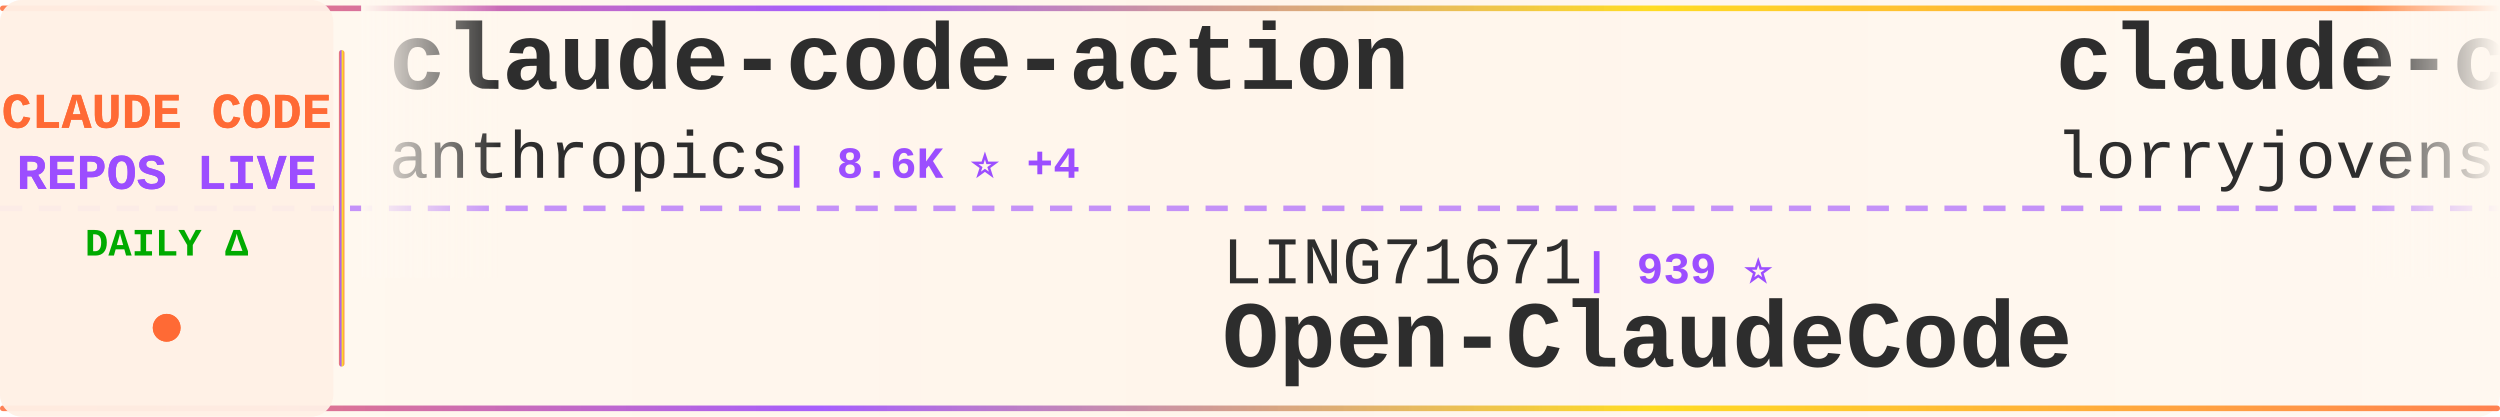
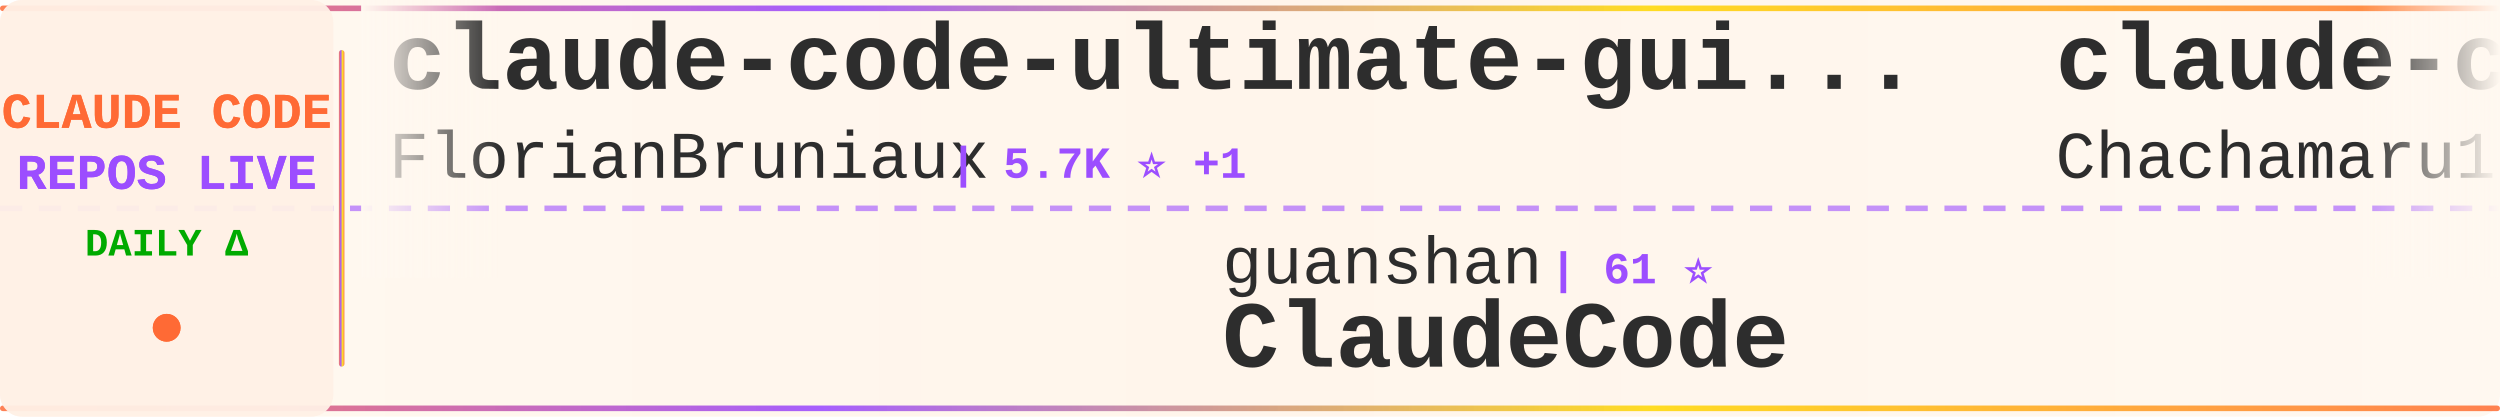
<svg xmlns="http://www.w3.org/2000/svg" width="900" height="150">
  <defs>
    <linearGradient id="tickerBg" x1="0%" y1="0%" x2="100%" y2="0%">
      <stop offset="0%" style="stop-color:#fff8f0;stop-opacity:0.98" />
      <stop offset="50%" style="stop-color:#fff5eb;stop-opacity:1" />
      <stop offset="100%" style="stop-color:#fff8f0;stop-opacity:0.98" />
    </linearGradient>
    <linearGradient id="borderGrad" x1="0%" y1="0%" x2="100%" y2="0%">
      <stop offset="0%" style="stop-color:#FF6B35;stop-opacity:0.85">
        <animate attributeName="stop-opacity" values="0.85;1;0.85" dur="2s" repeatCount="indefinite" />
      </stop>
      <stop offset="33%" style="stop-color:#9C4EFF;stop-opacity:0.9">
        <animate attributeName="stop-opacity" values="0.9;1;0.9" dur="2.2s" repeatCount="indefinite" />
      </stop>
      <stop offset="66%" style="stop-color:#FFD700;stop-opacity:0.85">
        <animate attributeName="stop-opacity" values="0.85;1;0.85" dur="1.8s" repeatCount="indefinite" />
      </stop>
      <stop offset="100%" style="stop-color:#FF6B35;stop-opacity:0.85">
        <animate attributeName="stop-opacity" values="0.85;1;0.85" dur="2s" repeatCount="indefinite" />
      </stop>
    </linearGradient>
    <filter id="textGlow">
      <feGaussianBlur stdDeviation="0.15" result="coloredBlur" />
      <feMerge>
        <feMergeNode in="coloredBlur" />
        <feMergeNode in="SourceGraphic" />
      </feMerge>
    </filter>
    <filter id="metricGlow">
      <feGaussianBlur stdDeviation="0.2" result="coloredBlur" />
      <feMerge>
        <feMergeNode in="coloredBlur" />
        <feMergeNode in="SourceGraphic" />
      </feMerge>
    </filter>
    <linearGradient id="leftFade" x1="0%" y1="0%" x2="100%" y2="0%">
      <stop offset="0%" style="stop-color:#fff8f0;stop-opacity:1" />
      <stop offset="100%" style="stop-color:#fff8f0;stop-opacity:0" />
    </linearGradient>
    <linearGradient id="rightFade" x1="0%" y1="0%" x2="100%" y2="0%">
      <stop offset="0%" style="stop-color:#fff8f0;stop-opacity:0" />
      <stop offset="100%" style="stop-color:#fff8f0;stop-opacity:1" />
    </linearGradient>
  </defs>
  <rect width="900" height="150" fill="url(#tickerBg)" rx="8" />
  <rect x="0" y="2" width="900" height="2" fill="url(#borderGrad)" rx="1" />
  <rect x="0" y="146" width="900" height="2" fill="url(#borderGrad)" rx="1" />
  <line x1="0" y1="75" x2="900" y2="75" stroke="#9C4EFF" stroke-width="2" stroke-dasharray="8 6" opacity="0.6" />
  <rect x="0" y="0" width="120" height="150" fill="#fff0e6" opacity="0.95" rx="8" />
  <text x="60" y="46" font-family="'Courier New', monospace" font-size="18" font-weight="bold" fill="#FF6B35" text-anchor="middle" filter="url(#textGlow)">
    CLAUDE CODE
  </text>
  <text x="60" y="68" font-family="'Courier New', monospace" font-size="18" font-weight="bold" fill="#9C4EFF" text-anchor="middle" filter="url(#textGlow)">
    REPOS LIVE
  </text>
  <text x="60" y="92" font-family="'Courier New', monospace" font-size="14" font-weight="bold" fill="#00aa00" text-anchor="middle">
    DAILY Δ
  </text>
  <circle cx="60" cy="118" r="5" fill="#FF6B35" filter="url(#metricGlow)">
    <animate attributeName="r" values="4;6;4" dur="1.5s" repeatCount="indefinite" />
    <animate attributeName="opacity" values="0.6;1;0.6" dur="1.5s" repeatCount="indefinite" />
  </circle>
  <rect x="122" y="18" width="2" height="114" fill="url(#borderGrad)" rx="1" />
  <clipPath id="tickerClip">
    <rect x="130" y="0" width="770" height="150" />
  </clipPath>
  <g clip-path="url(#tickerClip)">
    <g id="tickerItems">
      <animateTransform attributeName="transform" attributeType="XML" type="translate" from="0 0" to="-3000 0" dur="54s" repeatCount="indefinite" />
      <g transform="translate(0, 0)">
-         <text x="140" y="32" font-family="'Courier New', monospace" font-size="34" font-weight="bold" fill="#2d2d2d">claude-code-action</text>
-         <text x="140" y="64" font-family="'Courier New', monospace" font-size="24" font-weight="normal" fill="#2d2d2d" opacity="1.0">anthropics</text>
-         <text x="282" y="64" font-family="'Courier New', monospace" font-size="16" font-weight="bold" fill="#9C4EFF"> | 8.6K ⭐ +4</text>
+         <text x="140" y="32" font-family="'Courier New', monospace" font-size="34" font-weight="bold" fill="#2d2d2d">claude-code-ultimate-gui...</text>
+         <text x="140" y="64" font-family="'Courier New', monospace" font-size="24" font-weight="normal" fill="#2d2d2d" opacity="1.0">FlorianBruniaux</text>
+         <text x="342" y="64" font-family="'Courier New', monospace" font-size="16" font-weight="bold" fill="#9C4EFF"> | 5.7K ⭐ +1</text>
      </g>
      <g transform="translate(300, 0)">
-         <text x="140" y="102" font-family="'Courier New', monospace" font-size="24" font-weight="normal" fill="#2d2d2d" opacity="1.0">LING71671</text>
-         <text x="270" y="102" font-family="'Courier New', monospace" font-size="16" font-weight="bold" fill="#9C4EFF"> | 939 ⭐</text>
-         <text x="140" y="132" font-family="'Courier New', monospace" font-size="34" font-weight="bold" fill="#2d2d2d">Open-ClaudeCode</text>
+         <text x="140" y="102" font-family="'Courier New', monospace" font-size="24" font-weight="normal" fill="#2d2d2d" opacity="1.0">guanshan</text>
+         <text x="258" y="102" font-family="'Courier New', monospace" font-size="16" font-weight="bold" fill="#9C4EFF"> | 61 ⭐</text>
+         <text x="140" y="132" font-family="'Courier New', monospace" font-size="34" font-weight="bold" fill="#2d2d2d">ClaudeCode</text>
      </g>
      <g transform="translate(600, 0)">
-         <text x="140" y="32" font-family="'Courier New', monospace" font-size="34" font-weight="bold" fill="#2d2d2d">claude-code-rust</text>
-         <text x="140" y="64" font-family="'Courier New', monospace" font-size="24" font-weight="normal" fill="#2d2d2d" opacity="1.0">lorryjovens-hub</text>
-         <text x="342" y="64" font-family="'Courier New', monospace" font-size="16" font-weight="bold" fill="#9C4EFF"> | 1.7K ⭐</text>
+         <text x="140" y="32" font-family="'Courier New', monospace" font-size="34" font-weight="bold" fill="#2d2d2d">claude-code-harness</text>
+         <text x="140" y="64" font-family="'Courier New', monospace" font-size="24" font-weight="normal" fill="#2d2d2d" opacity="1.0">Chachamaru127</text>
+         <text x="318" y="64" font-family="'Courier New', monospace" font-size="16" font-weight="bold" fill="#9C4EFF"> | 3.1K ⭐ +1</text>
      </g>
      <g transform="translate(900, 0)">
-         <text x="140" y="102" font-family="'Courier New', monospace" font-size="24" font-weight="normal" fill="#2d2d2d" opacity="1.0">digitalsamba</text>
-         <text x="306" y="102" font-family="'Courier New', monospace" font-size="16" font-weight="bold" fill="#9C4EFF"> | 1.9K ⭐</text>
-         <text x="140" y="132" font-family="'Courier New', monospace" font-size="34" font-weight="bold" fill="#2d2d2d">claude-code-video-toolki...</text>
+         <text x="140" y="102" font-family="'Courier New', monospace" font-size="24" font-weight="normal" fill="#2d2d2d" opacity="1.0">ding113</text>
+         <text x="246" y="102" font-family="'Courier New', monospace" font-size="16" font-weight="bold" fill="#9C4EFF"> | 3.3K ⭐ +2</text>
+         <text x="140" y="132" font-family="'Courier New', monospace" font-size="34" font-weight="bold" fill="#2d2d2d">claude-code-hub</text>
      </g>
      <g transform="translate(1200, 0)">
-         <text x="140" y="32" font-family="'Courier New', monospace" font-size="34" font-weight="bold" fill="#2d2d2d">pi-vs-claude-code</text>
-         <text x="140" y="64" font-family="'Courier New', monospace" font-size="24" font-weight="normal" fill="#2d2d2d" opacity="1.0">disler</text>
-         <text x="234" y="64" font-family="'Courier New', monospace" font-size="16" font-weight="bold" fill="#9C4EFF"> | 1.6K ⭐ +1</text>
+         <text x="140" y="32" font-family="'Courier New', monospace" font-size="34" font-weight="bold" fill="#2d2d2d">claude-code-router</text>
+         <text x="140" y="64" font-family="'Courier New', monospace" font-size="24" font-weight="normal" fill="#2d2d2d" opacity="1.0">musistudio</text>
+         <text x="282" y="64" font-family="'Courier New', monospace" font-size="16" font-weight="bold" fill="#9C4EFF"> | 36.6K ⭐ +10</text>
      </g>
      <g transform="translate(1500, 0)">
-         <text x="140" y="102" font-family="'Courier New', monospace" font-size="24" font-weight="normal" fill="#2d2d2d" opacity="1.0">ding113</text>
-         <text x="246" y="102" font-family="'Courier New', monospace" font-size="16" font-weight="bold" fill="#9C4EFF"> | 3.3K ⭐</text>
-         <text x="140" y="132" font-family="'Courier New', monospace" font-size="34" font-weight="bold" fill="#2d2d2d">claude-code-hub</text>
+         <text x="140" y="102" font-family="'Courier New', monospace" font-size="24" font-weight="normal" fill="#2d2d2d" opacity="1.0">diet103</text>
+         <text x="246" y="102" font-family="'Courier New', monospace" font-size="16" font-weight="bold" fill="#9C4EFF"> | 10.0K ⭐</text>
+         <text x="140" y="132" font-family="'Courier New', monospace" font-size="34" font-weight="bold" fill="#2d2d2d">claude-code-infrastructu...</text>
      </g>
      <g transform="translate(1800, 0)">
-         <text x="140" y="32" font-family="'Courier New', monospace" font-size="34" font-weight="bold" fill="#2d2d2d">sc-claude-code-files</text>
-         <text x="140" y="64" font-family="'Courier New', monospace" font-size="24" font-weight="normal" fill="#2d2d2d" opacity="1.0">https-deeplearning-ai</text>
-         <text x="414" y="64" font-family="'Courier New', monospace" font-size="16" font-weight="bold" fill="#9C4EFF"> | 540 ⭐</text>
+         <text x="140" y="32" font-family="'Courier New', monospace" font-size="34" font-weight="bold" fill="#2d2d2d">edmunds-claude-code</text>
+         <text x="140" y="64" font-family="'Courier New', monospace" font-size="24" font-weight="normal" fill="#2d2d2d" opacity="1.0">edmund-io</text>
+         <text x="270" y="64" font-family="'Courier New', monospace" font-size="16" font-weight="bold" fill="#9C4EFF"> | 1.5K ⭐ +1</text>
      </g>
      <g transform="translate(2100, 0)">
-         <text x="140" y="102" font-family="'Courier New', monospace" font-size="24" font-weight="normal" fill="#2d2d2d" opacity="1.0">feiskyer</text>
-         <text x="258" y="102" font-family="'Courier New', monospace" font-size="16" font-weight="bold" fill="#9C4EFF"> | 1.6K ⭐</text>
-         <text x="140" y="132" font-family="'Courier New', monospace" font-size="34" font-weight="bold" fill="#2d2d2d">claude-code-settings</text>
+         <text x="140" y="102" font-family="'Courier New', monospace" font-size="24" font-weight="normal" fill="#2d2d2d" opacity="1.0">repowise-dev</text>
+         <text x="306" y="102" font-family="'Courier New', monospace" font-size="16" font-weight="bold" fill="#9C4EFF"> | 1.2K ⭐ +1</text>
+         <text x="140" y="132" font-family="'Courier New', monospace" font-size="34" font-weight="bold" fill="#2d2d2d">claude-code-prompts</text>
      </g>
      <g transform="translate(2400, 0)">
-         <text x="140" y="32" font-family="'Courier New', monospace" font-size="34" font-weight="bold" fill="#2d2d2d">how-claude-code-works</text>
-         <text x="140" y="64" font-family="'Courier New', monospace" font-size="24" font-weight="normal" fill="#2d2d2d" opacity="1.0">Windy3f3f3f3f</text>
-         <text x="318" y="64" font-family="'Courier New', monospace" font-size="16" font-weight="bold" fill="#9C4EFF"> | 3.4K ⭐ +1</text>
+         <text x="140" y="32" font-family="'Courier New', monospace" font-size="34" font-weight="bold" fill="#2d2d2d">claude-code-webui</text>
+         <text x="140" y="64" font-family="'Courier New', monospace" font-size="24" font-weight="normal" fill="#2d2d2d" opacity="1.0">sugyan</text>
+         <text x="234" y="64" font-family="'Courier New', monospace" font-size="16" font-weight="bold" fill="#9C4EFF"> | 1.1K ⭐</text>
      </g>
      <g transform="translate(2700, 0)">
-         <text x="140" y="102" font-family="'Courier New', monospace" font-size="24" font-weight="normal" fill="#2d2d2d" opacity="1.0">fazxes</text>
-         <text x="234" y="102" font-family="'Courier New', monospace" font-size="16" font-weight="bold" fill="#9C4EFF"> | 231 ⭐</text>
-         <text x="140" y="132" font-family="'Courier New', monospace" font-size="34" font-weight="bold" fill="#2d2d2d">Claude-code</text>
+         <text x="140" y="102" font-family="'Courier New', monospace" font-size="24" font-weight="normal" fill="#2d2d2d" opacity="1.0">Alishahryar1</text>
+         <text x="306" y="102" font-family="'Courier New', monospace" font-size="16" font-weight="bold" fill="#9C4EFF"> | 45.3K ⭐ +28</text>
+         <text x="140" y="132" font-family="'Courier New', monospace" font-size="34" font-weight="bold" fill="#2d2d2d">free-claude-code</text>
      </g>
      <g transform="translate(3000, 0)">
-         <text x="140" y="32" font-family="'Courier New', monospace" font-size="34" font-weight="bold" fill="#2d2d2d">claude-code-action</text>
-         <text x="140" y="64" font-family="'Courier New', monospace" font-size="24" font-weight="normal" fill="#2d2d2d" opacity="1.0">anthropics</text>
-         <text x="282" y="64" font-family="'Courier New', monospace" font-size="16" font-weight="bold" fill="#9C4EFF"> | 8.6K ⭐ +4</text>
+         <text x="140" y="32" font-family="'Courier New', monospace" font-size="34" font-weight="bold" fill="#2d2d2d">claude-code-ultimate-gui...</text>
+         <text x="140" y="64" font-family="'Courier New', monospace" font-size="24" font-weight="normal" fill="#2d2d2d" opacity="1.0">FlorianBruniaux</text>
+         <text x="342" y="64" font-family="'Courier New', monospace" font-size="16" font-weight="bold" fill="#9C4EFF"> | 5.7K ⭐ +1</text>
      </g>
      <g transform="translate(3300, 0)">
-         <text x="140" y="102" font-family="'Courier New', monospace" font-size="24" font-weight="normal" fill="#2d2d2d" opacity="1.0">LING71671</text>
-         <text x="270" y="102" font-family="'Courier New', monospace" font-size="16" font-weight="bold" fill="#9C4EFF"> | 939 ⭐</text>
-         <text x="140" y="132" font-family="'Courier New', monospace" font-size="34" font-weight="bold" fill="#2d2d2d">Open-ClaudeCode</text>
+         <text x="140" y="102" font-family="'Courier New', monospace" font-size="24" font-weight="normal" fill="#2d2d2d" opacity="1.0">guanshan</text>
+         <text x="258" y="102" font-family="'Courier New', monospace" font-size="16" font-weight="bold" fill="#9C4EFF"> | 61 ⭐</text>
+         <text x="140" y="132" font-family="'Courier New', monospace" font-size="34" font-weight="bold" fill="#2d2d2d">ClaudeCode</text>
      </g>
      <g transform="translate(3600, 0)">
-         <text x="140" y="32" font-family="'Courier New', monospace" font-size="34" font-weight="bold" fill="#2d2d2d">claude-code-rust</text>
-         <text x="140" y="64" font-family="'Courier New', monospace" font-size="24" font-weight="normal" fill="#2d2d2d" opacity="1.0">lorryjovens-hub</text>
-         <text x="342" y="64" font-family="'Courier New', monospace" font-size="16" font-weight="bold" fill="#9C4EFF"> | 1.7K ⭐</text>
+         <text x="140" y="32" font-family="'Courier New', monospace" font-size="34" font-weight="bold" fill="#2d2d2d">claude-code-harness</text>
+         <text x="140" y="64" font-family="'Courier New', monospace" font-size="24" font-weight="normal" fill="#2d2d2d" opacity="1.0">Chachamaru127</text>
+         <text x="318" y="64" font-family="'Courier New', monospace" font-size="16" font-weight="bold" fill="#9C4EFF"> | 3.1K ⭐ +1</text>
      </g>
      <g transform="translate(3900, 0)">
-         <text x="140" y="102" font-family="'Courier New', monospace" font-size="24" font-weight="normal" fill="#2d2d2d" opacity="1.0">digitalsamba</text>
-         <text x="306" y="102" font-family="'Courier New', monospace" font-size="16" font-weight="bold" fill="#9C4EFF"> | 1.9K ⭐</text>
-         <text x="140" y="132" font-family="'Courier New', monospace" font-size="34" font-weight="bold" fill="#2d2d2d">claude-code-video-toolki...</text>
+         <text x="140" y="102" font-family="'Courier New', monospace" font-size="24" font-weight="normal" fill="#2d2d2d" opacity="1.0">ding113</text>
+         <text x="246" y="102" font-family="'Courier New', monospace" font-size="16" font-weight="bold" fill="#9C4EFF"> | 3.3K ⭐ +2</text>
+         <text x="140" y="132" font-family="'Courier New', monospace" font-size="34" font-weight="bold" fill="#2d2d2d">claude-code-hub</text>
      </g>
    </g>
  </g>
  <rect x="130" y="0" width="50" height="100" fill="url(#leftFade)" />
  <rect x="850" y="0" width="50" height="100" fill="url(#rightFade)" />
</svg>
